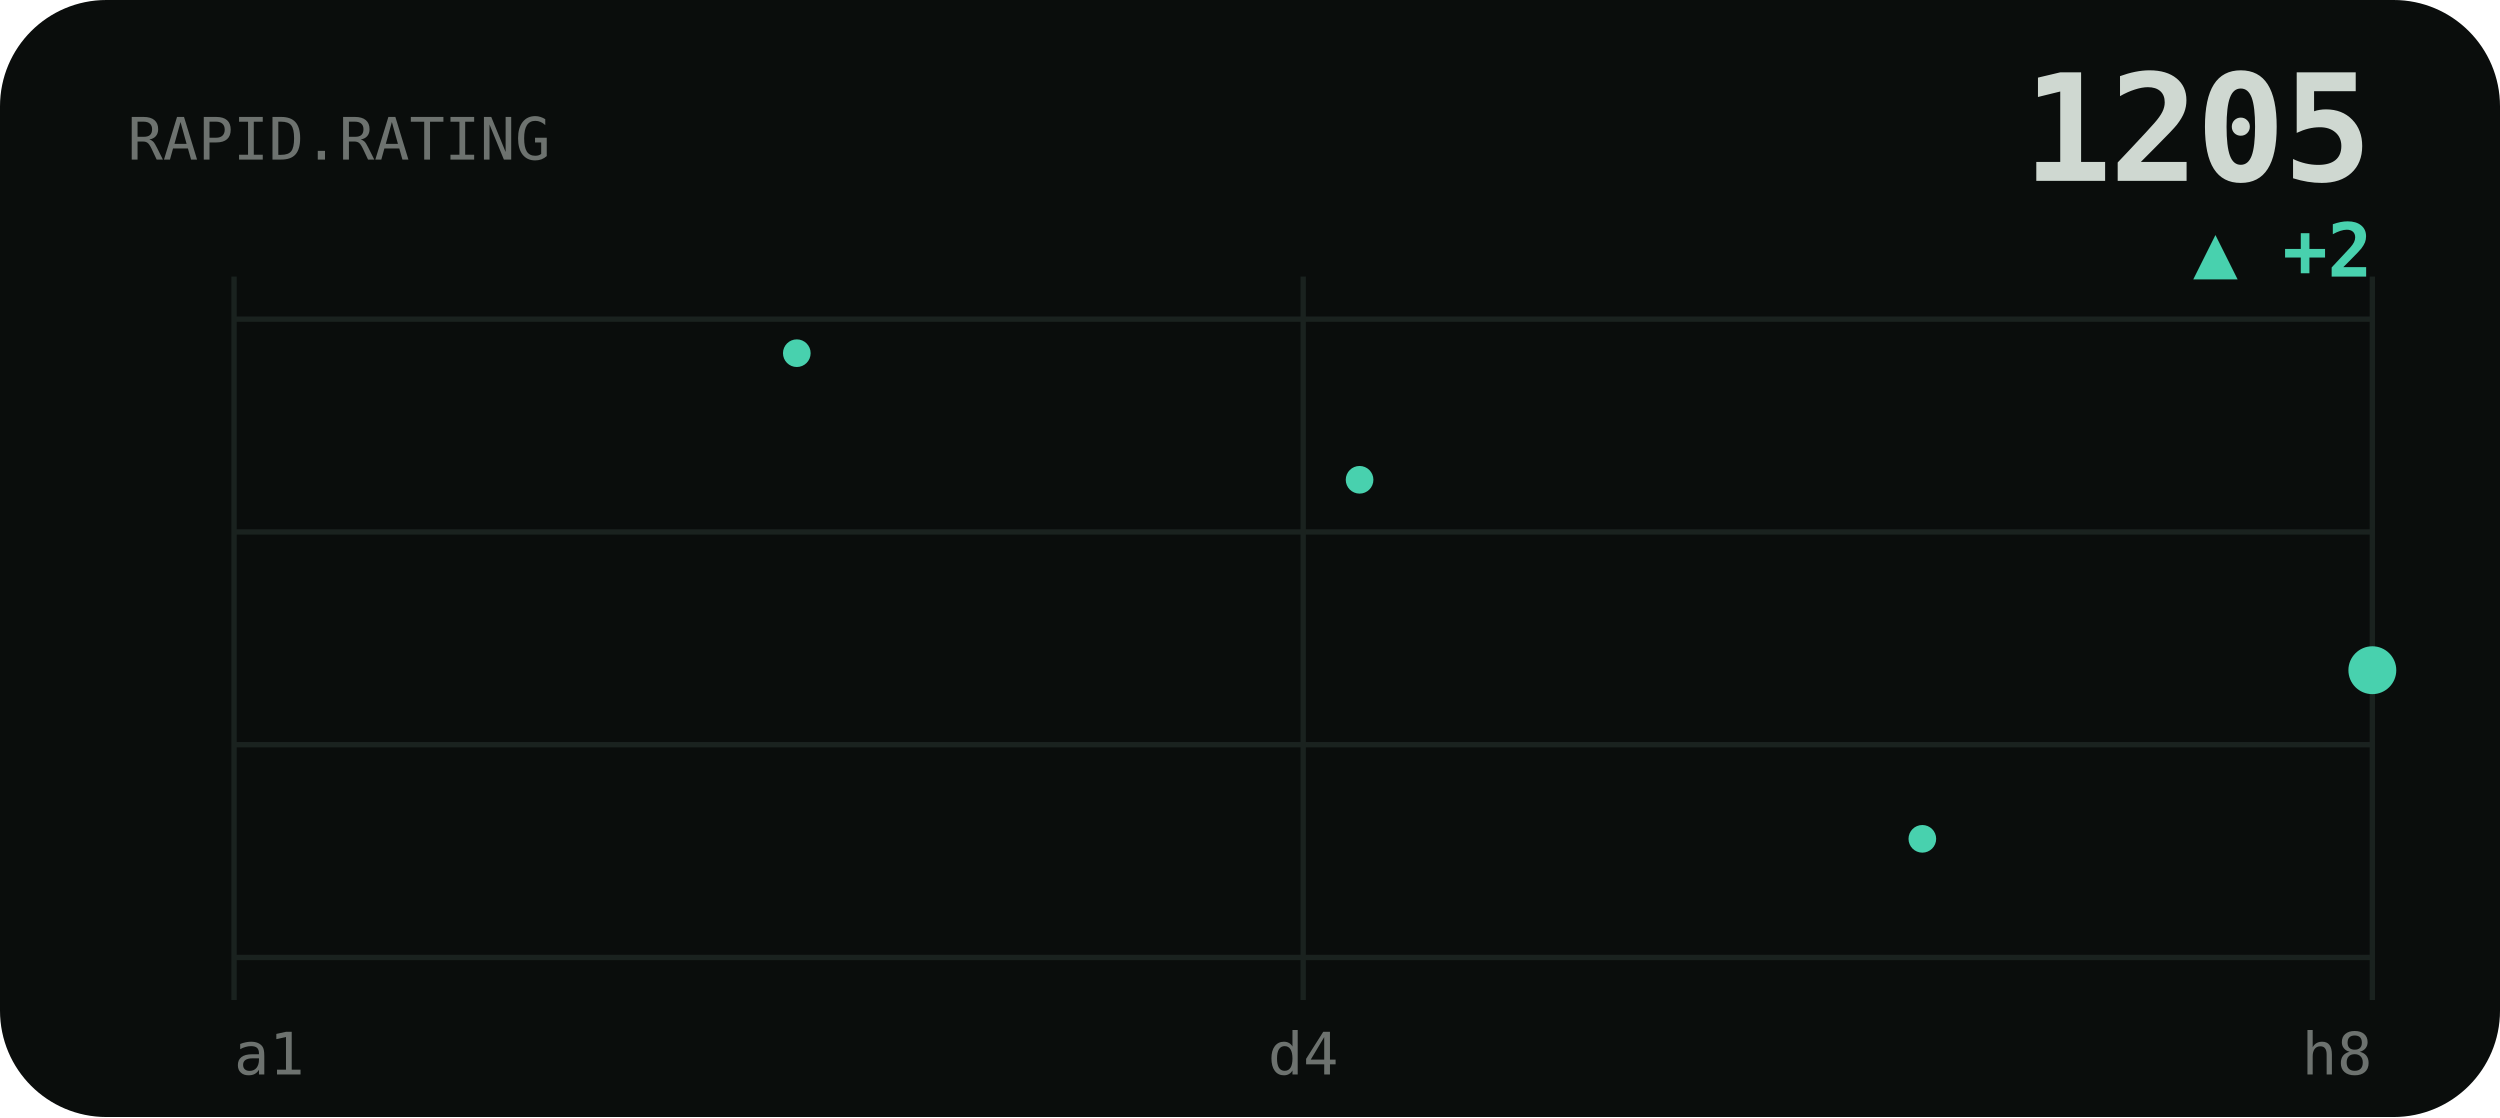
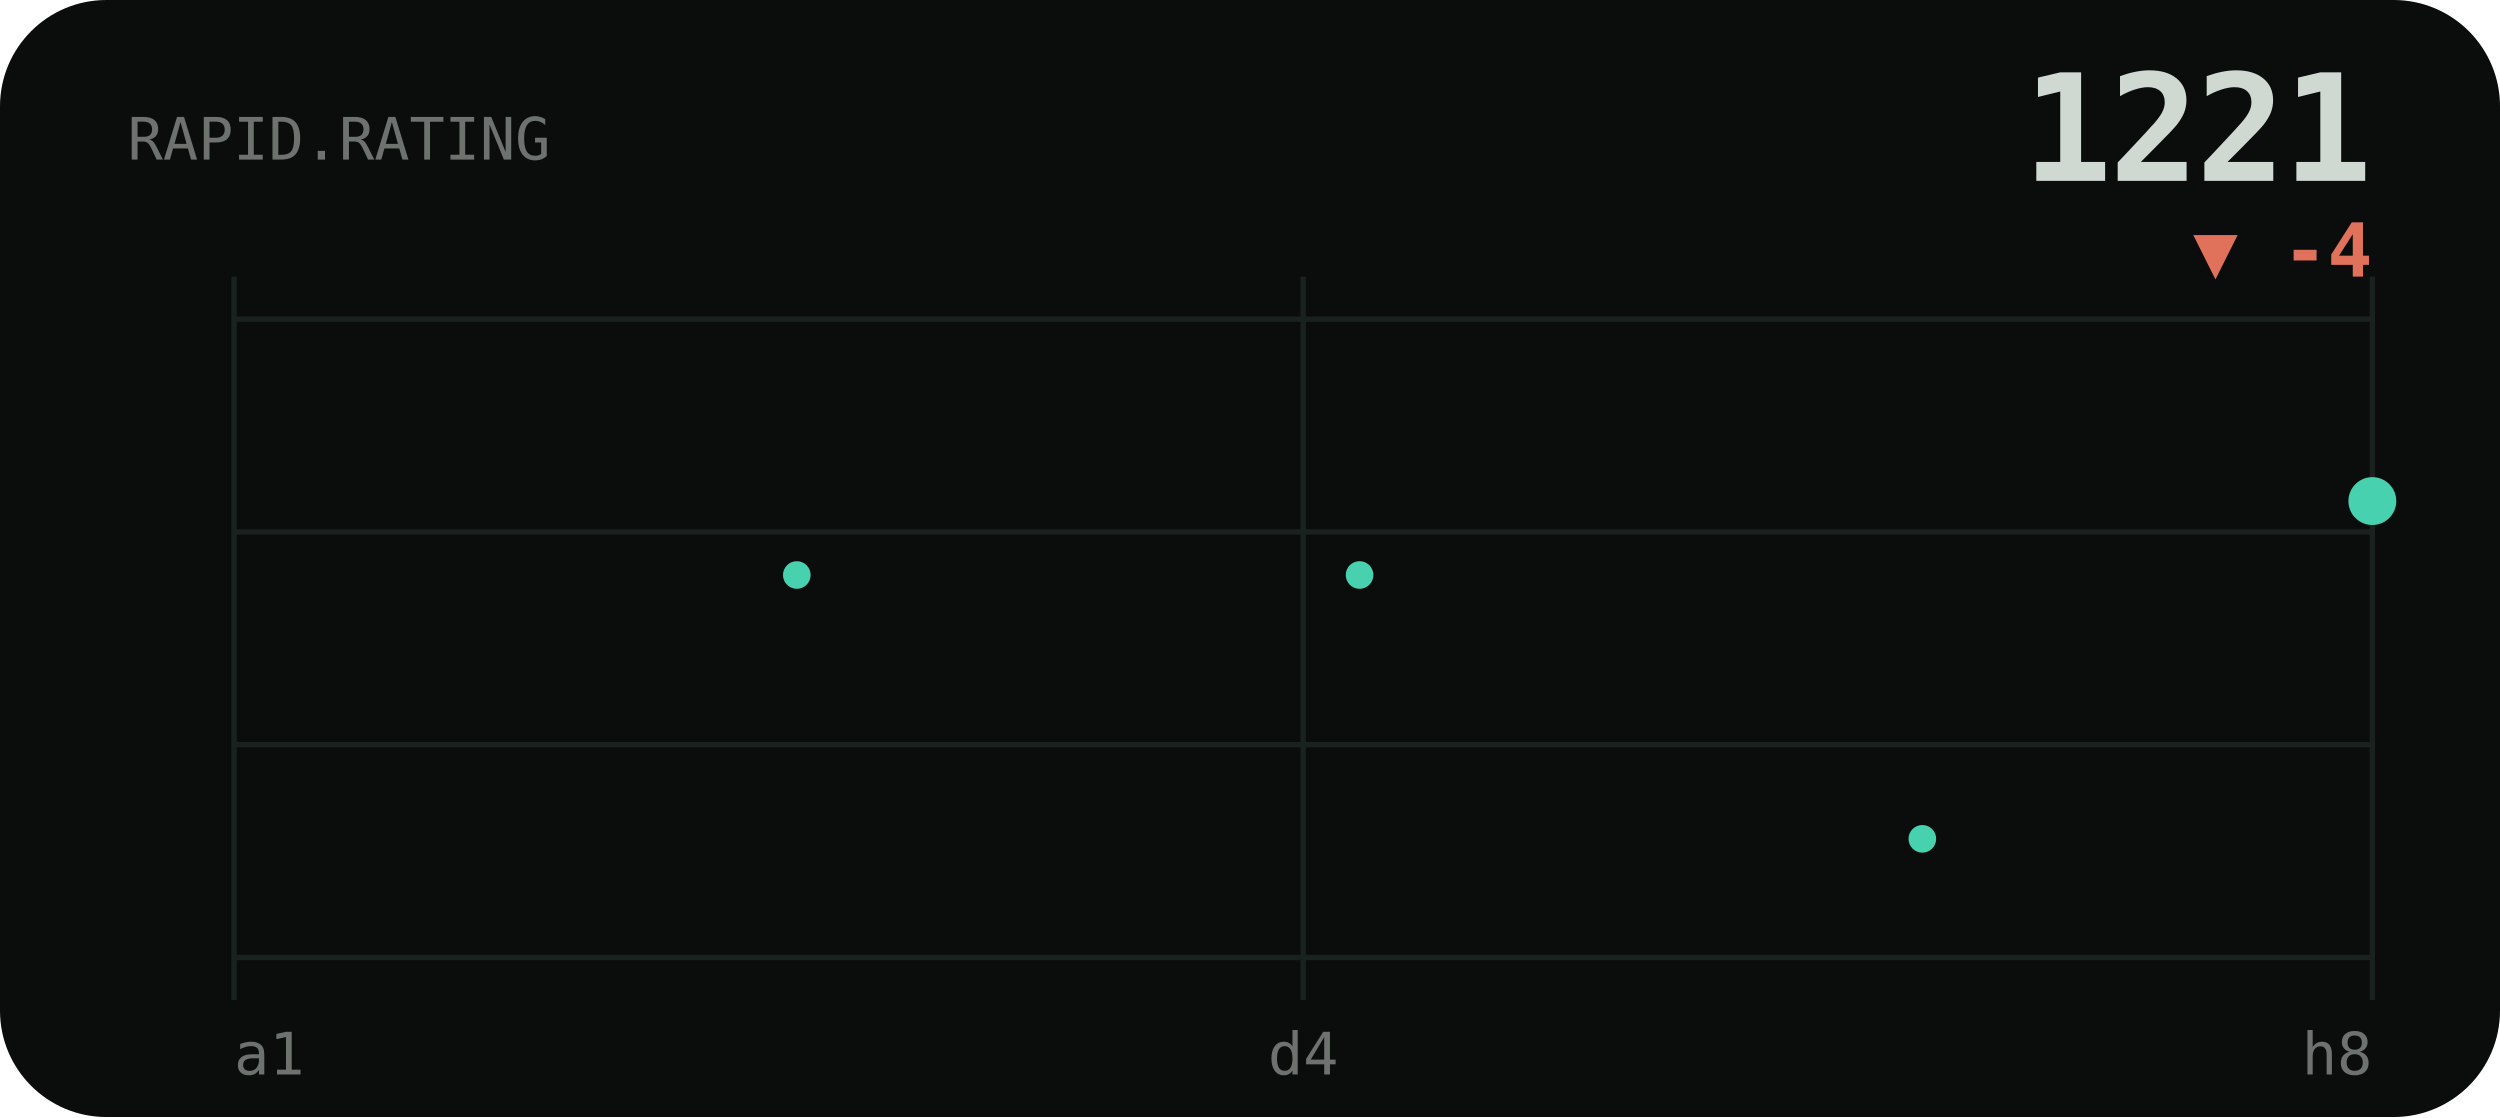
<svg xmlns="http://www.w3.org/2000/svg" viewBox="0 0 470 210" width="470" height="210" role="img" aria-label="RAPID rating history">
  <style>text{fill:#cfd8d1}.bg{fill:#0a0d0c}.acc{fill:#48d1ae}.ln{stroke:#48d1ae}.area{fill:#48d1ae;opacity:.1}.peak{stroke:#48d1ae;opacity:.32}.chip{fill:#48d1ae;opacity:.14}.down{fill:#e0715a}.grid{stroke:#1a221f;stroke-width:1}svg{font-family:'Space Grotesk',system-ui,sans-serif}.lbl{font-weight:600;font-size:11px;letter-spacing:.16em}.big{font-weight:700;font-size:34px;letter-spacing:-.02em}.mid{font-weight:600;font-size:14px}.mut{font-weight:500;font-size:11px;opacity:.5}.ser{font-family:'Instrument Serif',serif;font-weight:400;letter-spacing:0}.mono{font-family:'JetBrains Mono',monospace}.ln{fill:none;stroke-width:2.5;stroke-linecap:round;stroke-linejoin:round}.thin{stroke-width:1.6}.draw{stroke-dasharray:1200;stroke-dashoffset:1200;animation:draw 2.3s cubic-bezier(.6,.05,.2,1) forwards .25s}.dot{animation:pulse 2s ease-in-out infinite}.glow{animation:glow 3.4s ease-in-out infinite}.float{animation:float 6.5s ease-in-out infinite}.shim{animation:shim 3s ease-in-out infinite}@keyframes draw{to{stroke-dashoffset:0}}@keyframes pulse{0%,100%{r:4.5;opacity:1}50%{r:8;opacity:.45}}@keyframes glow{0%,100%{opacity:.14}50%{opacity:.34}}@keyframes float{0%,100%{transform:translateY(0)}50%{transform:translateY(-7px)}}@keyframes shim{0%,100%{opacity:.5}50%{opacity:1}}</style>
  <rect class="bg" width="470" height="210" rx="20" />
  <line class="grid" x1="44" y1="60" x2="446" y2="60" />
  <line class="grid" x1="44" y1="100" x2="446" y2="100" />
  <line class="grid" x1="44" y1="140" x2="446" y2="140" />
  <line class="grid" x1="44" y1="180" x2="446" y2="180" />
  <line class="grid" x1="44" y1="52" x2="44" y2="188" />
  <line class="grid" x1="245" y1="52" x2="245" y2="188" />
  <line class="grid" x1="446" y1="52" x2="446" y2="188" />
  <text class="mut mono" x="24" y="30">RAPID.RATING</text>
-   <text class="big mono" x="446" y="34" text-anchor="end" style="font-size:28px">1205</text>
-   <text class="acc mono mid" x="446" y="52" text-anchor="end">▲ +2</text>
-   <polyline class="ln draw" points="44.0,129.9 65.2,108.1 86.3,86.3 107.5,108.1 128.6,86.3 149.8,66.4 170.9,88.3 192.1,108.1 213.3,90.2 234.4,72.4 255.6,90.2 276.7,108.1 297.9,108.1 319.1,126.0 340.2,141.8 361.4,157.7 382.5,173.6 403.7,157.7 424.8,139.8 446.0,126.0" />
-   <circle class="acc" cx="149.8" cy="66.4" r="2.6" />
-   <circle class="acc" cx="255.6" cy="90.2" r="2.6" />
+   <text class="big mono" x="446" y="34" text-anchor="end" style="font-size:28px">1221</text>
+   <text class="down mono mid" x="446" y="52" text-anchor="end">▼ -4</text>
+   <polyline class="ln draw" points="44.0,86.3 65.2,108.1 86.3,86.3 107.5,66.4 128.6,88.3 149.8,108.1 170.9,90.2 192.1,72.4 213.3,90.2 234.4,108.1 255.6,108.1 276.7,126.0 297.9,141.8 319.1,157.7 340.2,173.6 361.4,157.7 382.5,139.8 403.7,126.0 424.8,108.1 446.0,94.2" />
+   <circle class="acc" cx="149.8" cy="108.1" r="2.6" />
+   <circle class="acc" cx="255.6" cy="108.1" r="2.6" />
  <circle class="acc" cx="361.4" cy="157.7" r="2.6" />
-   <circle class="acc dot" cx="446.0" cy="126.0" r="4.5" />
+   <circle class="acc dot" cx="446.0" cy="94.2" r="4.5" />
  <text class="mut mono" x="44" y="202">a1</text>
  <text class="mut mono" x="245" y="202" text-anchor="middle">d4</text>
  <text class="mut mono" x="446" y="202" text-anchor="end">h8</text>
</svg>
